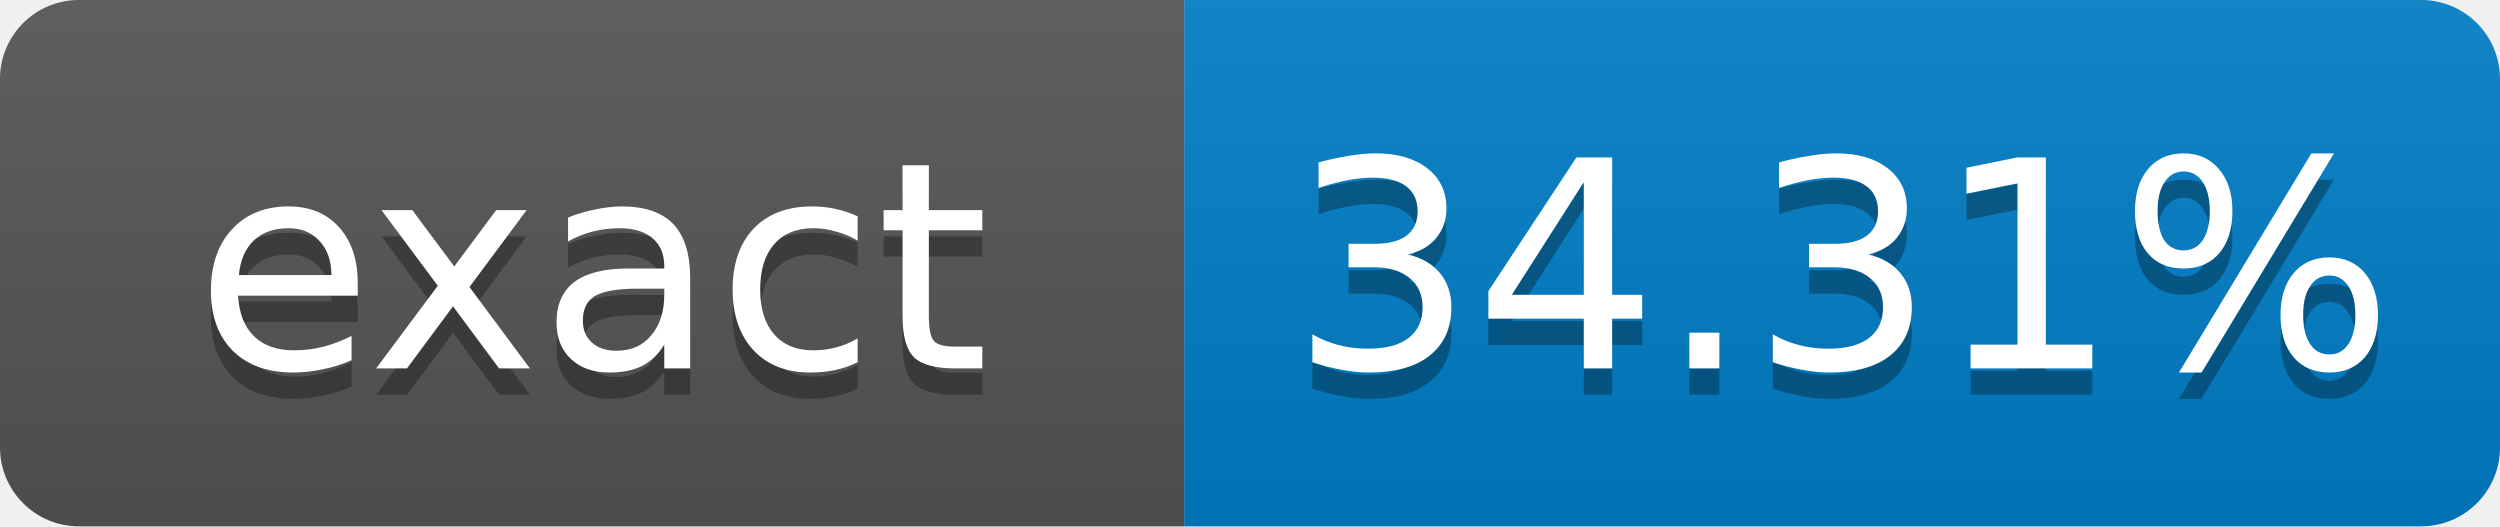
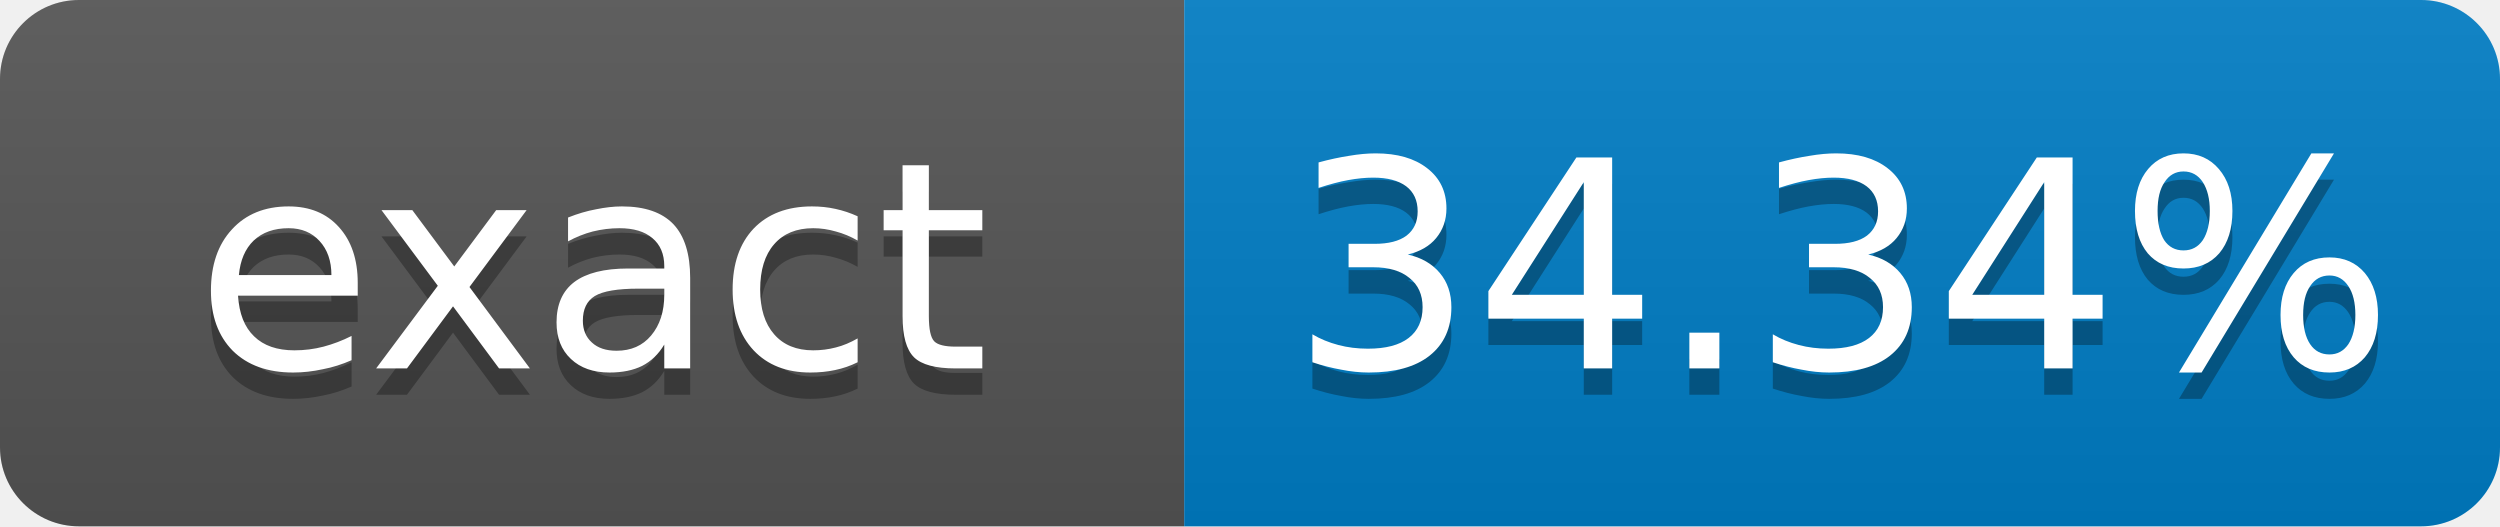
- <svg xmlns="http://www.w3.org/2000/svg" width="95" height="20" role="img" aria-label="exact: 34.31%">
+ <svg xmlns="http://www.w3.org/2000/svg" width="95" height="20" role="img" aria-label="exact: 34.34%">
  <linearGradient id="s" x2="0" y2="100%">
    <stop offset="0" stop-color="#bbb" stop-opacity=".1" />
    <stop offset="1" stop-opacity=".1" />
  </linearGradient>
  <clipPath id="r">
    <rect width="95" height="20" rx="3" fill="#fff" />
  </clipPath>
  <g clip-path="url(#r)">
    <rect width="45" height="20" fill="#555" />
    <rect x="45" width="50" height="20" fill="#007ec6" />
    <rect width="95" height="20" fill="url(#s)" />
  </g>
  <g fill="#fff" text-anchor="middle" font-family="Verdana,Geneva,DejaVu Sans,sans-serif" font-size="11">
    <text x="22.5" y="15" fill="#010101" fill-opacity=".3">exact</text>
    <text x="22.5" y="14">exact</text>
-     <text x="70" y="15" fill="#010101" fill-opacity=".3">34.31%</text>
-     <text x="70" y="14">34.31%</text>
+     <text x="70" y="15" fill="#010101" fill-opacity=".3">34.34%</text>
+     <text x="70" y="14">34.34%</text>
  </g>
</svg>
